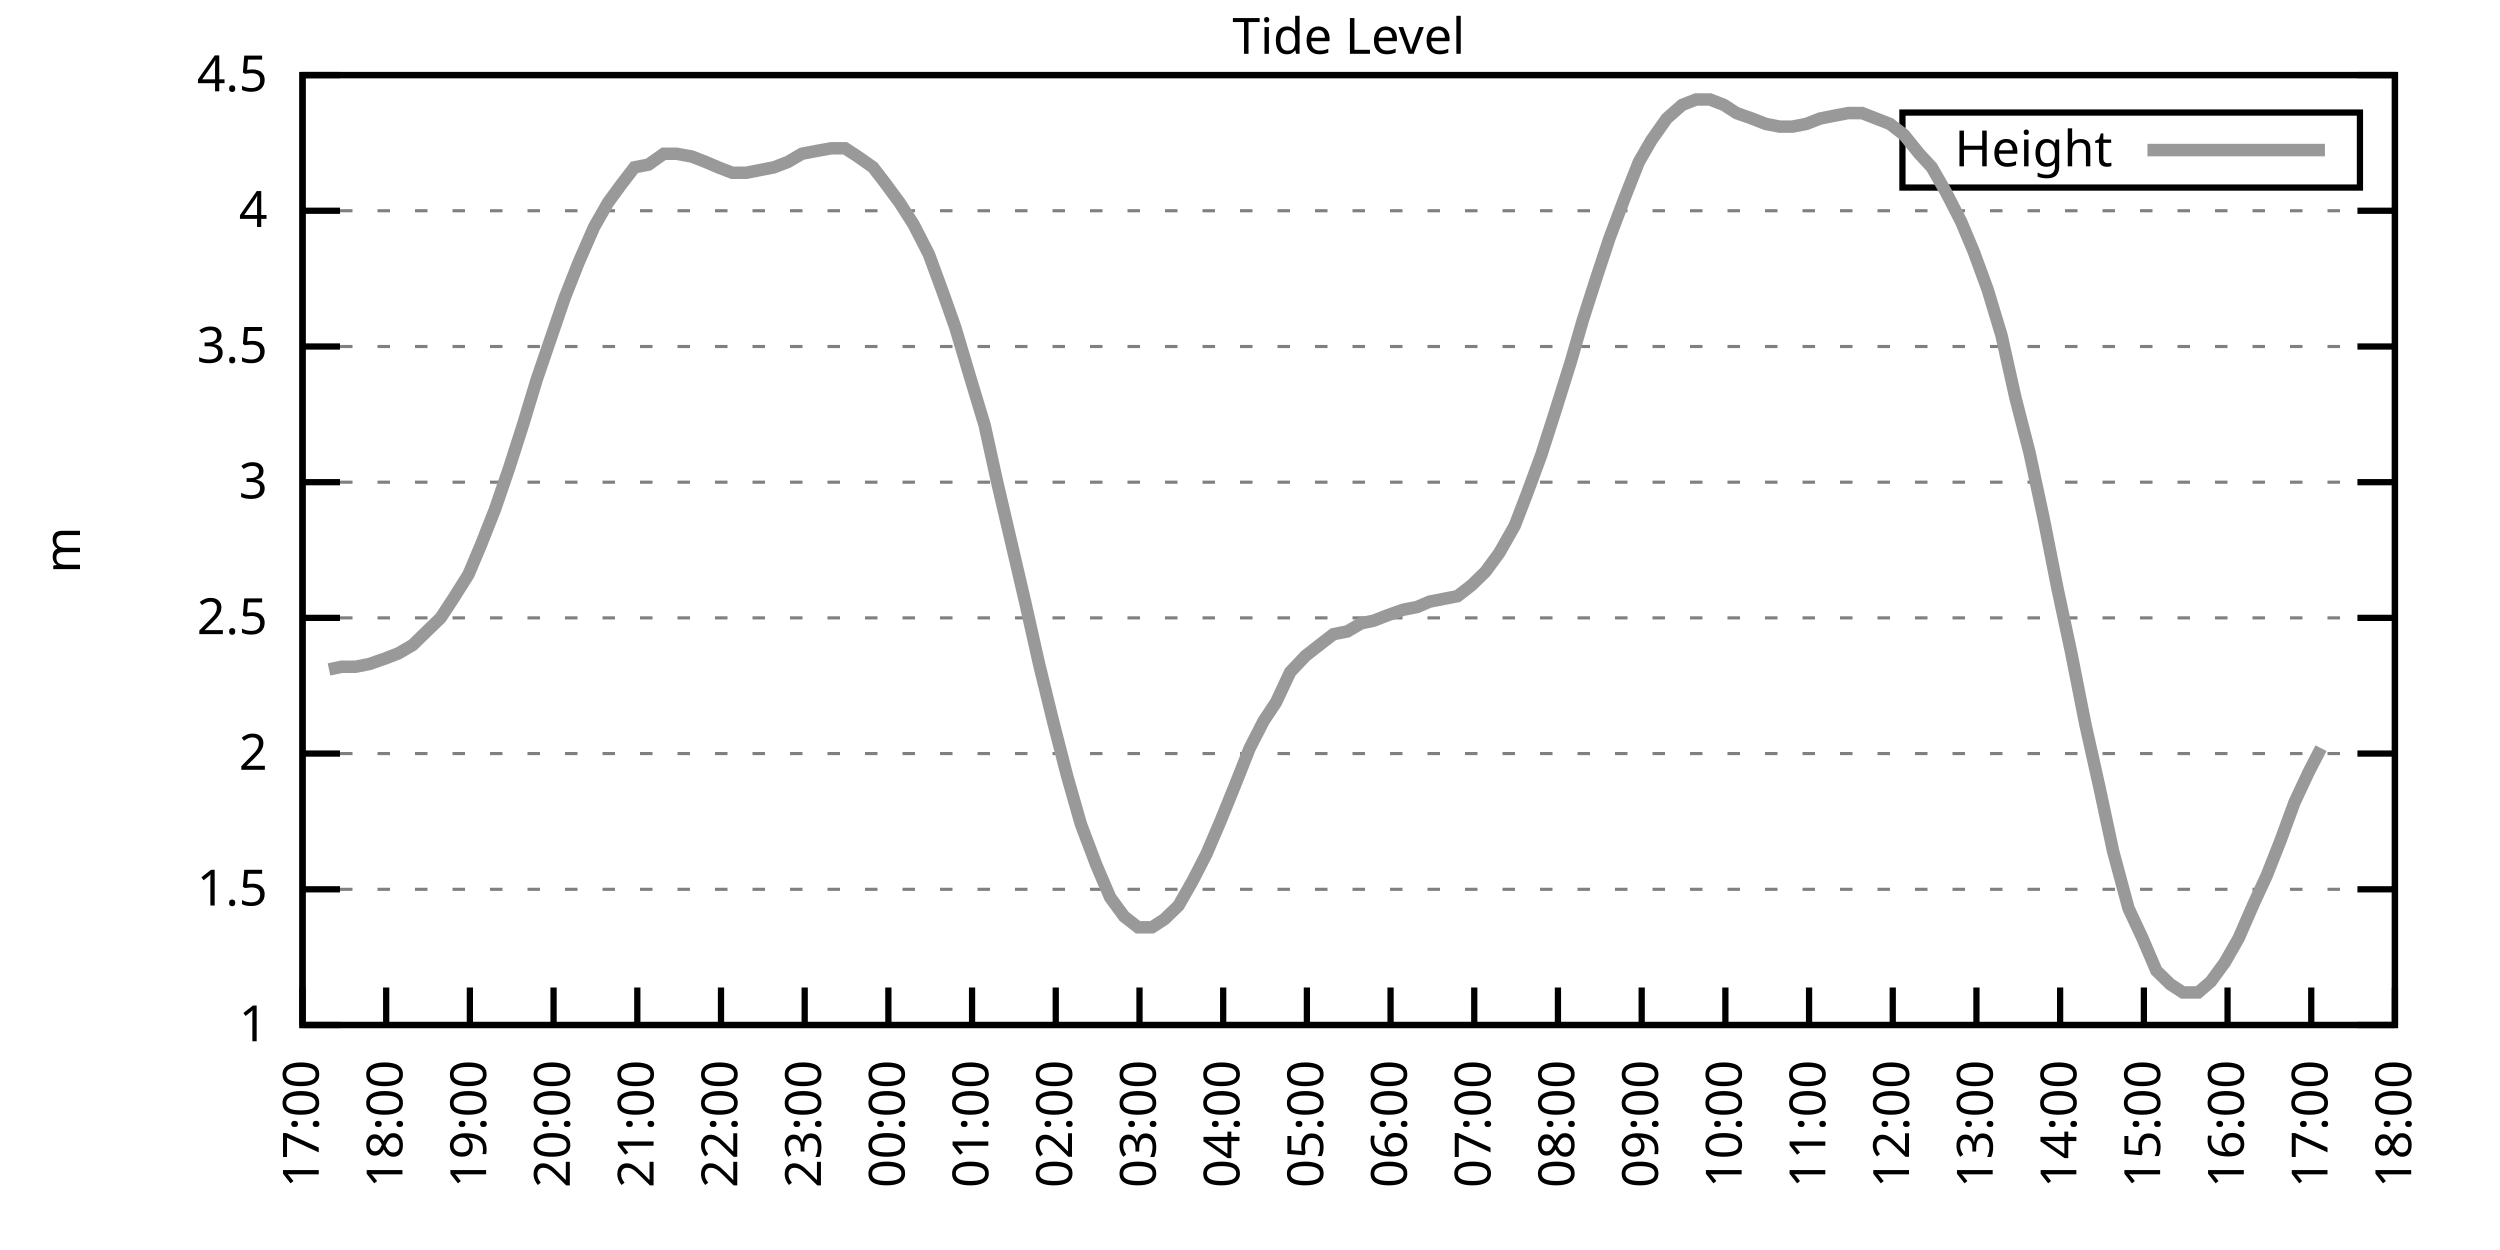
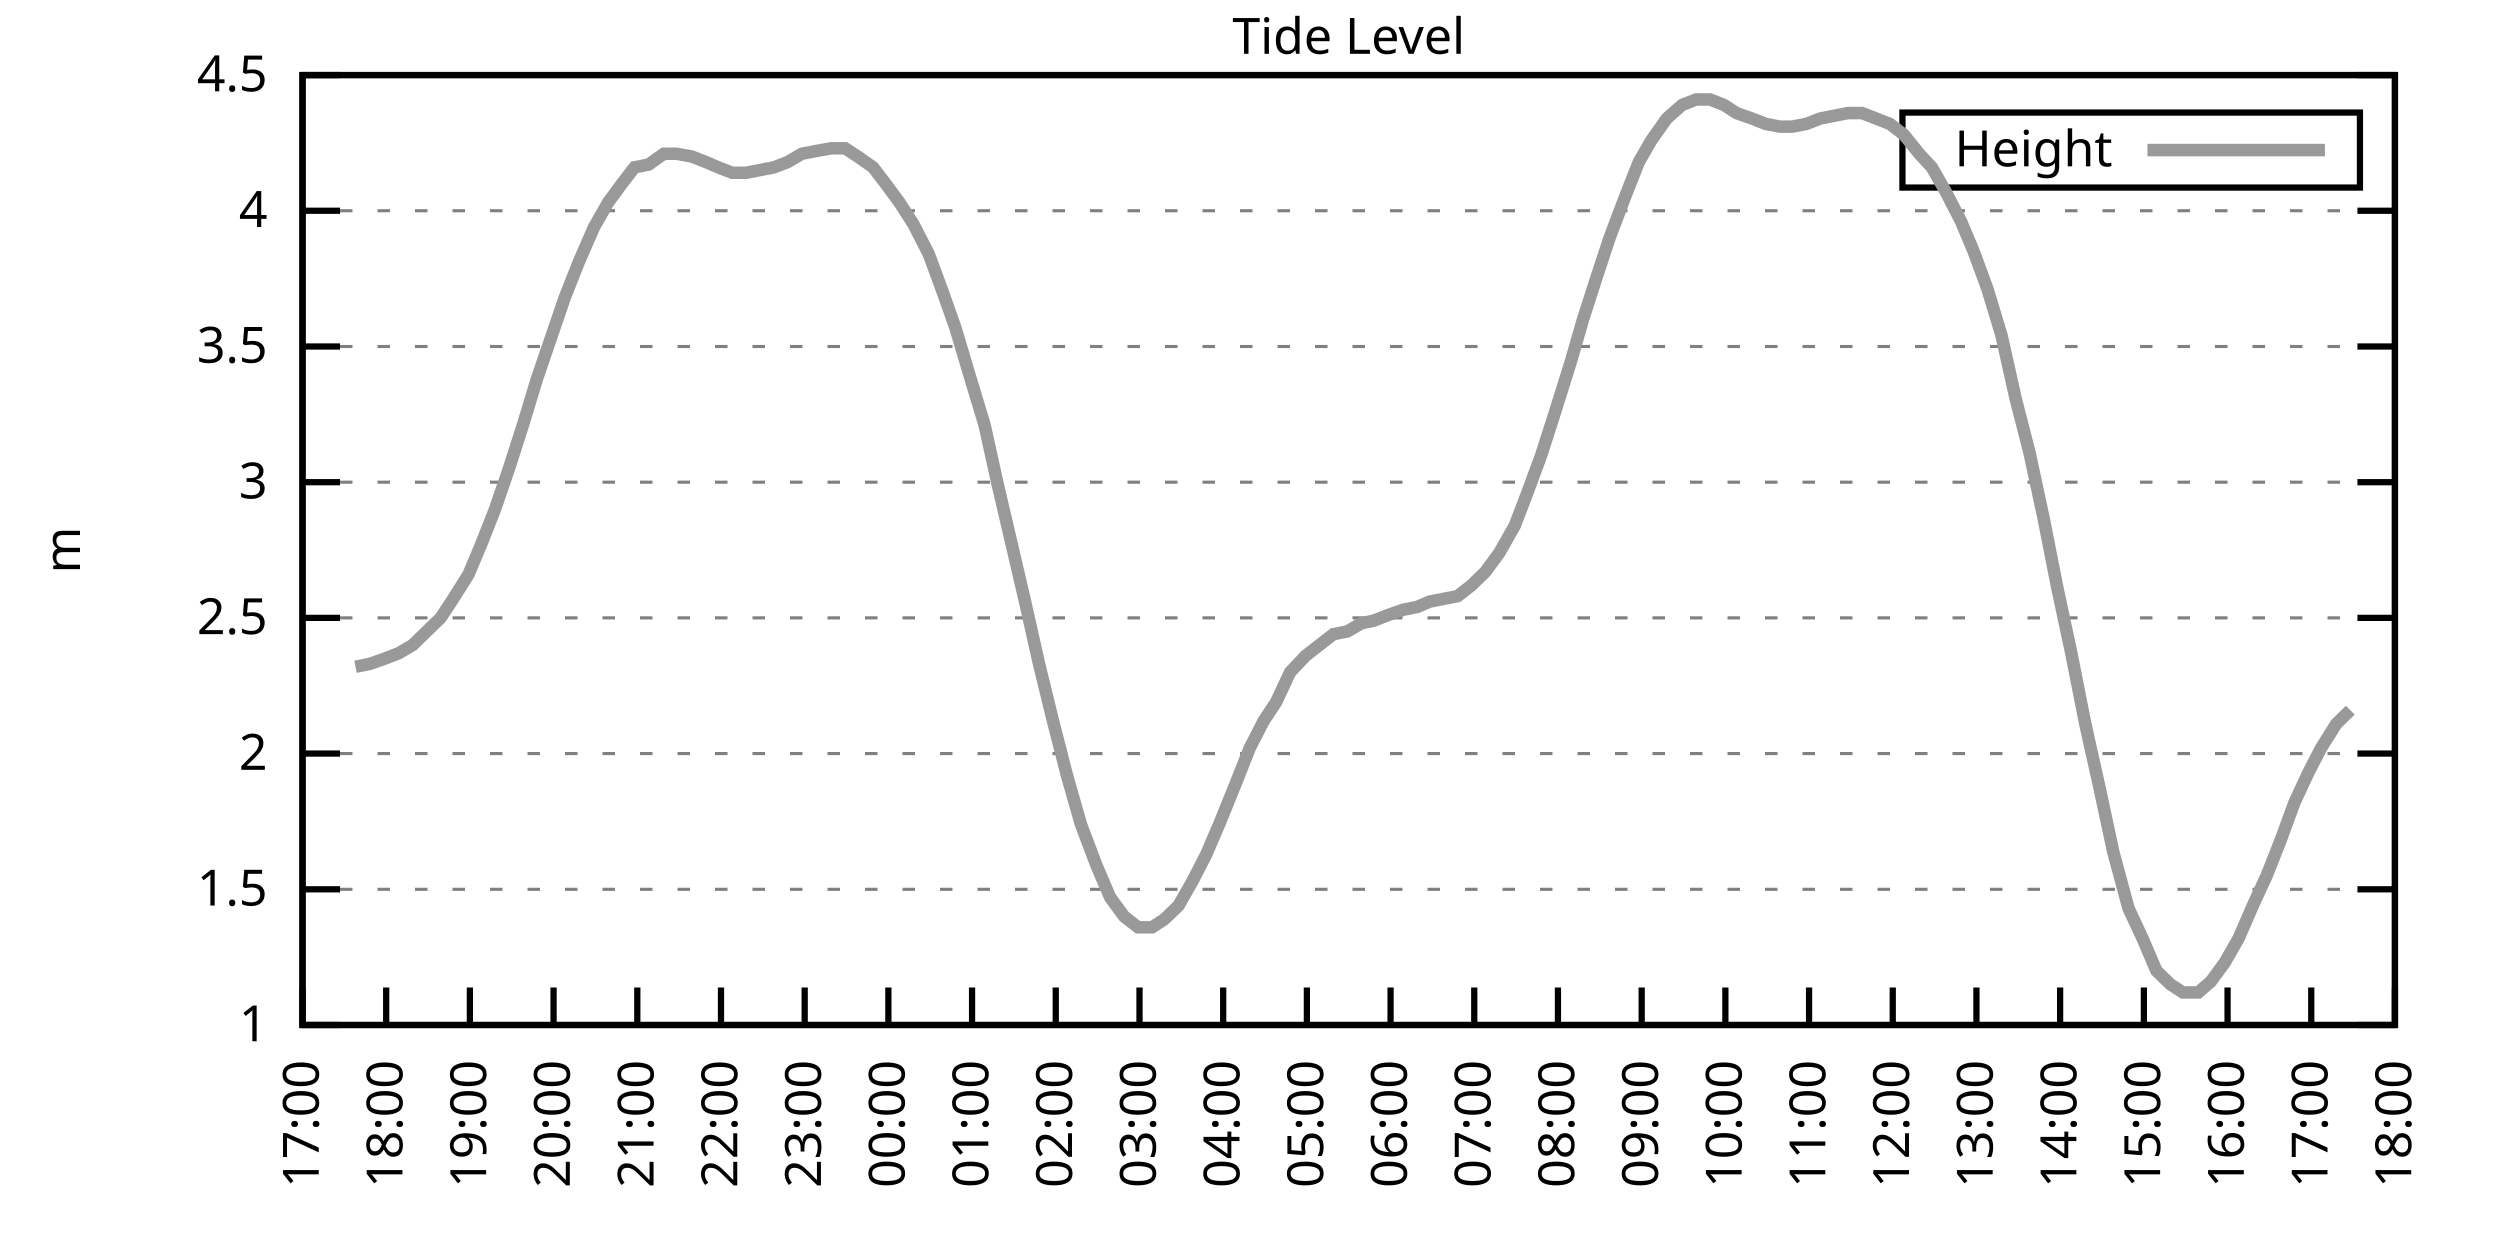
<svg xmlns="http://www.w3.org/2000/svg" xmlns:xlink="http://www.w3.org/1999/xlink" width="400" height="200" viewBox="0 0 400 200">
  <g id="gnuplot_canvas">
    <rect x="0" y="0" width="400" height="200" fill="none" />
    <defs>
      <circle id="gpDot" r="0.5" stroke-width="0.5" stroke="currentColor" />
      <path id="gpPt0" stroke-width="0.333" stroke="currentColor" d="M-1,0 h2 M0,-1 v2" />
      <path id="gpPt1" stroke-width="0.333" stroke="currentColor" d="M-1,-1 L1,1 M1,-1 L-1,1" />
      <path id="gpPt2" stroke-width="0.333" stroke="currentColor" d="M-1,0 L1,0 M0,-1 L0,1 M-1,-1 L1,1 M-1,1 L1,-1" />
      <rect id="gpPt3" stroke-width="0.333" stroke="currentColor" x="-1" y="-1" width="2" height="2" />
      <rect id="gpPt4" stroke-width="0.333" stroke="currentColor" fill="currentColor" x="-1" y="-1" width="2" height="2" />
      <circle id="gpPt5" stroke-width="0.333" stroke="currentColor" cx="0" cy="0" r="1" />
      <use xlink:href="#gpPt5" id="gpPt6" fill="currentColor" stroke="none" />
      <path id="gpPt7" stroke-width="0.333" stroke="currentColor" d="M0,-1.33 L-1.33,0.67 L1.33,0.67 z" />
      <use xlink:href="#gpPt7" id="gpPt8" fill="currentColor" stroke="none" />
      <use xlink:href="#gpPt7" id="gpPt9" stroke="currentColor" transform="rotate(180)" />
      <use xlink:href="#gpPt9" id="gpPt10" fill="currentColor" stroke="none" />
      <use xlink:href="#gpPt3" id="gpPt11" stroke="currentColor" transform="rotate(45)" />
      <use xlink:href="#gpPt11" id="gpPt12" fill="currentColor" stroke="none" />
      <path id="gpPt13" stroke-width="0.333" stroke="currentColor" d="M0,1.330 L1.265,0.411 L0.782,-1.067 L-0.782,-1.076 L-1.265,0.411 z" />
      <use xlink:href="#gpPt13" id="gpPt14" fill="currentColor" stroke="none" />
      <filter id="textbox" filterUnits="objectBoundingBox" x="0" y="0" height="1" width="1">
        <feFlood flood-color="white" flood-opacity="1" result="bgnd" />
        <feComposite in="SourceGraphic" in2="bgnd" operator="atop" />
      </filter>
      <filter id="greybox" filterUnits="objectBoundingBox" x="0" y="0" height="1" width="1">
        <feFlood flood-color="lightgrey" flood-opacity="1" result="grey" />
        <feComposite in="SourceGraphic" in2="grey" operator="atop" />
      </filter>
    </defs>
    <g fill="none" color="white" stroke="currentColor" stroke-width="1.00" stroke-linecap="butt" stroke-linejoin="miter">
</g>
    <g fill="none" color="black" stroke="currentColor" stroke-width="1.00" stroke-linecap="butt" stroke-linejoin="miter">
      <g stroke="none" shape-rendering="crispEdges">
        <polygon fill="rgb(255, 255, 255)" points="48.40,164.00 383.18,164.00 383.18,12.02 48.40,12.02 " />
      </g>
    </g>
    <g fill="none" color="black" stroke="currentColor" stroke-width="1.00" stroke-linecap="butt" stroke-linejoin="miter">
</g>
    <g fill="none" color="black" stroke="black" stroke-width="0.50" stroke-linecap="butt" stroke-linejoin="miter">
</g>
    <g fill="none" color="gray" stroke="currentColor" stroke-width="0.50" stroke-linecap="butt" stroke-linejoin="miter">
      <path stroke="gray" stroke-dasharray="2,4" class="gridline" d="M48.40,164.00 L383.19,164.00  " />
    </g>
    <g fill="none" color="gray" stroke="gray" stroke-width="1.00" stroke-linecap="butt" stroke-linejoin="miter">
</g>
    <g fill="none" color="black" stroke="currentColor" stroke-width="1.00" stroke-linecap="butt" stroke-linejoin="miter">
      <path stroke="black" d="M48.40,164.00 L54.40,164.00 M383.19,164.00 L377.19,164.00  " />
      <g transform="translate(42.80,166.60)" stroke="none" fill="black" font-family="Sans" font-size="8.00" text-anchor="end">
        <text>
          <tspan font-family="Sans"> 1</tspan>
        </text>
      </g>
    </g>
    <g fill="none" color="black" stroke="currentColor" stroke-width="1.00" stroke-linecap="butt" stroke-linejoin="miter">
</g>
    <g fill="none" color="black" stroke="black" stroke-width="0.50" stroke-linecap="butt" stroke-linejoin="miter">
</g>
    <g fill="none" color="gray" stroke="currentColor" stroke-width="0.50" stroke-linecap="butt" stroke-linejoin="miter">
      <path stroke="gray" stroke-dasharray="2,4" class="gridline" d="M48.40,142.29 L383.19,142.29  " />
    </g>
    <g fill="none" color="gray" stroke="gray" stroke-width="1.00" stroke-linecap="butt" stroke-linejoin="miter">
</g>
    <g fill="none" color="black" stroke="currentColor" stroke-width="1.00" stroke-linecap="butt" stroke-linejoin="miter">
      <path stroke="black" d="M48.40,142.29 L54.40,142.29 M383.19,142.29 L377.19,142.29  " />
      <g transform="translate(42.80,144.89)" stroke="none" fill="black" font-family="Sans" font-size="8.00" text-anchor="end">
        <text>
          <tspan font-family="Sans"> 1.5</tspan>
        </text>
      </g>
    </g>
    <g fill="none" color="black" stroke="currentColor" stroke-width="1.00" stroke-linecap="butt" stroke-linejoin="miter">
</g>
    <g fill="none" color="black" stroke="black" stroke-width="0.50" stroke-linecap="butt" stroke-linejoin="miter">
</g>
    <g fill="none" color="gray" stroke="currentColor" stroke-width="0.50" stroke-linecap="butt" stroke-linejoin="miter">
      <path stroke="gray" stroke-dasharray="2,4" class="gridline" d="M48.40,120.57 L383.19,120.57  " />
    </g>
    <g fill="none" color="gray" stroke="gray" stroke-width="1.00" stroke-linecap="butt" stroke-linejoin="miter">
</g>
    <g fill="none" color="black" stroke="currentColor" stroke-width="1.00" stroke-linecap="butt" stroke-linejoin="miter">
      <path stroke="black" d="M48.40,120.57 L54.40,120.57 M383.19,120.57 L377.19,120.57  " />
      <g transform="translate(42.80,123.17)" stroke="none" fill="black" font-family="Sans" font-size="8.00" text-anchor="end">
        <text>
          <tspan font-family="Sans"> 2</tspan>
        </text>
      </g>
    </g>
    <g fill="none" color="black" stroke="currentColor" stroke-width="1.00" stroke-linecap="butt" stroke-linejoin="miter">
</g>
    <g fill="none" color="black" stroke="black" stroke-width="0.50" stroke-linecap="butt" stroke-linejoin="miter">
</g>
    <g fill="none" color="gray" stroke="currentColor" stroke-width="0.50" stroke-linecap="butt" stroke-linejoin="miter">
      <path stroke="gray" stroke-dasharray="2,4" class="gridline" d="M48.40,98.86 L383.19,98.86  " />
    </g>
    <g fill="none" color="gray" stroke="gray" stroke-width="1.00" stroke-linecap="butt" stroke-linejoin="miter">
</g>
    <g fill="none" color="black" stroke="currentColor" stroke-width="1.00" stroke-linecap="butt" stroke-linejoin="miter">
      <path stroke="black" d="M48.40,98.86 L54.40,98.86 M383.19,98.86 L377.19,98.86  " />
      <g transform="translate(42.80,101.46)" stroke="none" fill="black" font-family="Sans" font-size="8.00" text-anchor="end">
        <text>
          <tspan font-family="Sans"> 2.5</tspan>
        </text>
      </g>
    </g>
    <g fill="none" color="black" stroke="currentColor" stroke-width="1.00" stroke-linecap="butt" stroke-linejoin="miter">
</g>
    <g fill="none" color="black" stroke="black" stroke-width="0.50" stroke-linecap="butt" stroke-linejoin="miter">
</g>
    <g fill="none" color="gray" stroke="currentColor" stroke-width="0.50" stroke-linecap="butt" stroke-linejoin="miter">
      <path stroke="gray" stroke-dasharray="2,4" class="gridline" d="M48.40,77.15 L383.19,77.15  " />
    </g>
    <g fill="none" color="gray" stroke="gray" stroke-width="1.00" stroke-linecap="butt" stroke-linejoin="miter">
</g>
    <g fill="none" color="black" stroke="currentColor" stroke-width="1.00" stroke-linecap="butt" stroke-linejoin="miter">
      <path stroke="black" d="M48.40,77.15 L54.40,77.15 M383.19,77.15 L377.19,77.15  " />
      <g transform="translate(42.80,79.75)" stroke="none" fill="black" font-family="Sans" font-size="8.00" text-anchor="end">
        <text>
          <tspan font-family="Sans"> 3</tspan>
        </text>
      </g>
    </g>
    <g fill="none" color="black" stroke="currentColor" stroke-width="1.00" stroke-linecap="butt" stroke-linejoin="miter">
</g>
    <g fill="none" color="black" stroke="black" stroke-width="0.50" stroke-linecap="butt" stroke-linejoin="miter">
</g>
    <g fill="none" color="gray" stroke="currentColor" stroke-width="0.50" stroke-linecap="butt" stroke-linejoin="miter">
      <path stroke="gray" stroke-dasharray="2,4" class="gridline" d="M48.40,55.44 L383.19,55.44  " />
    </g>
    <g fill="none" color="gray" stroke="gray" stroke-width="1.00" stroke-linecap="butt" stroke-linejoin="miter">
</g>
    <g fill="none" color="black" stroke="currentColor" stroke-width="1.00" stroke-linecap="butt" stroke-linejoin="miter">
      <path stroke="black" d="M48.40,55.44 L54.40,55.44 M383.19,55.44 L377.19,55.44  " />
      <g transform="translate(42.80,58.04)" stroke="none" fill="black" font-family="Sans" font-size="8.00" text-anchor="end">
        <text>
          <tspan font-family="Sans"> 3.5</tspan>
        </text>
      </g>
    </g>
    <g fill="none" color="black" stroke="currentColor" stroke-width="1.00" stroke-linecap="butt" stroke-linejoin="miter">
</g>
    <g fill="none" color="black" stroke="black" stroke-width="0.50" stroke-linecap="butt" stroke-linejoin="miter">
</g>
    <g fill="none" color="gray" stroke="currentColor" stroke-width="0.50" stroke-linecap="butt" stroke-linejoin="miter">
      <path stroke="gray" stroke-dasharray="2,4" class="gridline" d="M48.40,33.72 L383.19,33.72  " />
    </g>
    <g fill="none" color="gray" stroke="gray" stroke-width="1.00" stroke-linecap="butt" stroke-linejoin="miter">
</g>
    <g fill="none" color="black" stroke="currentColor" stroke-width="1.00" stroke-linecap="butt" stroke-linejoin="miter">
      <path stroke="black" d="M48.40,33.72 L54.40,33.72 M383.19,33.72 L377.19,33.72  " />
      <g transform="translate(42.80,36.32)" stroke="none" fill="black" font-family="Sans" font-size="8.00" text-anchor="end">
        <text>
          <tspan font-family="Sans"> 4</tspan>
        </text>
      </g>
    </g>
    <g fill="none" color="black" stroke="currentColor" stroke-width="1.00" stroke-linecap="butt" stroke-linejoin="miter">
</g>
    <g fill="none" color="black" stroke="black" stroke-width="0.50" stroke-linecap="butt" stroke-linejoin="miter">
</g>
    <g fill="none" color="gray" stroke="currentColor" stroke-width="0.50" stroke-linecap="butt" stroke-linejoin="miter">
      <path stroke="gray" stroke-dasharray="2,4" class="gridline" d="M48.40,12.01 L383.19,12.01  " />
    </g>
    <g fill="none" color="gray" stroke="gray" stroke-width="1.00" stroke-linecap="butt" stroke-linejoin="miter">
</g>
    <g fill="none" color="black" stroke="currentColor" stroke-width="1.00" stroke-linecap="butt" stroke-linejoin="miter">
      <path stroke="black" d="M48.40,12.01 L54.40,12.01 M383.19,12.01 L377.19,12.01  " />
      <g transform="translate(42.80,14.61)" stroke="none" fill="black" font-family="Sans" font-size="8.00" text-anchor="end">
        <text>
          <tspan font-family="Sans"> 4.5</tspan>
        </text>
      </g>
    </g>
    <g fill="none" color="black" stroke="currentColor" stroke-width="1.00" stroke-linecap="butt" stroke-linejoin="miter">
      <path stroke="black" d="M48.40,164.00 L48.40,158.00  " />
      <g transform="translate(51.00,169.60) rotate(270.00)" stroke="none" fill="black" font-family="Sans" font-size="8.00" text-anchor="end">
        <text>
          <tspan font-family="Sans">17:00</tspan>
        </text>
      </g>
    </g>
    <g fill="none" color="black" stroke="currentColor" stroke-width="1.00" stroke-linecap="butt" stroke-linejoin="miter">
      <path stroke="black" d="M61.79,164.00 L61.79,158.00  " />
      <g transform="translate(64.39,169.60) rotate(270.00)" stroke="none" fill="black" font-family="Sans" font-size="8.00" text-anchor="end">
        <text>
          <tspan font-family="Sans">18:00</tspan>
        </text>
      </g>
    </g>
    <g fill="none" color="black" stroke="currentColor" stroke-width="1.00" stroke-linecap="butt" stroke-linejoin="miter">
      <path stroke="black" d="M75.18,164.00 L75.18,158.00  " />
      <g transform="translate(77.78,169.60) rotate(270.00)" stroke="none" fill="black" font-family="Sans" font-size="8.00" text-anchor="end">
        <text>
          <tspan font-family="Sans">19:00</tspan>
        </text>
      </g>
    </g>
    <g fill="none" color="black" stroke="currentColor" stroke-width="1.00" stroke-linecap="butt" stroke-linejoin="miter">
      <path stroke="black" d="M88.57,164.00 L88.57,158.00  " />
      <g transform="translate(91.17,169.60) rotate(270.00)" stroke="none" fill="black" font-family="Sans" font-size="8.00" text-anchor="end">
        <text>
          <tspan font-family="Sans">20:00</tspan>
        </text>
      </g>
    </g>
    <g fill="none" color="black" stroke="currentColor" stroke-width="1.00" stroke-linecap="butt" stroke-linejoin="miter">
      <path stroke="black" d="M101.97,164.00 L101.97,158.00  " />
      <g transform="translate(104.57,169.60) rotate(270.00)" stroke="none" fill="black" font-family="Sans" font-size="8.00" text-anchor="end">
        <text>
          <tspan font-family="Sans">21:00</tspan>
        </text>
      </g>
    </g>
    <g fill="none" color="black" stroke="currentColor" stroke-width="1.00" stroke-linecap="butt" stroke-linejoin="miter">
      <path stroke="black" d="M115.36,164.00 L115.36,158.00  " />
      <g transform="translate(117.96,169.60) rotate(270.00)" stroke="none" fill="black" font-family="Sans" font-size="8.00" text-anchor="end">
        <text>
          <tspan font-family="Sans">22:00</tspan>
        </text>
      </g>
    </g>
    <g fill="none" color="black" stroke="currentColor" stroke-width="1.00" stroke-linecap="butt" stroke-linejoin="miter">
      <path stroke="black" d="M128.75,164.00 L128.75,158.00  " />
      <g transform="translate(131.35,169.60) rotate(270.00)" stroke="none" fill="black" font-family="Sans" font-size="8.00" text-anchor="end">
        <text>
          <tspan font-family="Sans">23:00</tspan>
        </text>
      </g>
    </g>
    <g fill="none" color="black" stroke="currentColor" stroke-width="1.00" stroke-linecap="butt" stroke-linejoin="miter">
      <path stroke="black" d="M142.14,164.00 L142.14,158.00  " />
      <g transform="translate(144.74,169.60) rotate(270.00)" stroke="none" fill="black" font-family="Sans" font-size="8.00" text-anchor="end">
        <text>
          <tspan font-family="Sans">00:00</tspan>
        </text>
      </g>
    </g>
    <g fill="none" color="black" stroke="currentColor" stroke-width="1.00" stroke-linecap="butt" stroke-linejoin="miter">
      <path stroke="black" d="M155.53,164.00 L155.53,158.00  " />
      <g transform="translate(158.13,169.60) rotate(270.00)" stroke="none" fill="black" font-family="Sans" font-size="8.00" text-anchor="end">
        <text>
          <tspan font-family="Sans">01:00</tspan>
        </text>
      </g>
    </g>
    <g fill="none" color="black" stroke="currentColor" stroke-width="1.00" stroke-linecap="butt" stroke-linejoin="miter">
      <path stroke="black" d="M168.92,164.00 L168.92,158.00  " />
      <g transform="translate(171.52,169.60) rotate(270.00)" stroke="none" fill="black" font-family="Sans" font-size="8.00" text-anchor="end">
        <text>
          <tspan font-family="Sans">02:00</tspan>
        </text>
      </g>
    </g>
    <g fill="none" color="black" stroke="currentColor" stroke-width="1.00" stroke-linecap="butt" stroke-linejoin="miter">
      <path stroke="black" d="M182.32,164.00 L182.32,158.00  " />
      <g transform="translate(184.92,169.60) rotate(270.00)" stroke="none" fill="black" font-family="Sans" font-size="8.00" text-anchor="end">
        <text>
          <tspan font-family="Sans">03:00</tspan>
        </text>
      </g>
    </g>
    <g fill="none" color="black" stroke="currentColor" stroke-width="1.00" stroke-linecap="butt" stroke-linejoin="miter">
      <path stroke="black" d="M195.71,164.00 L195.71,158.00  " />
      <g transform="translate(198.31,169.60) rotate(270.00)" stroke="none" fill="black" font-family="Sans" font-size="8.00" text-anchor="end">
        <text>
          <tspan font-family="Sans">04:00</tspan>
        </text>
      </g>
    </g>
    <g fill="none" color="black" stroke="currentColor" stroke-width="1.00" stroke-linecap="butt" stroke-linejoin="miter">
      <path stroke="black" d="M209.10,164.00 L209.10,158.00  " />
      <g transform="translate(211.70,169.60) rotate(270.00)" stroke="none" fill="black" font-family="Sans" font-size="8.00" text-anchor="end">
        <text>
          <tspan font-family="Sans">05:00</tspan>
        </text>
      </g>
    </g>
    <g fill="none" color="black" stroke="currentColor" stroke-width="1.00" stroke-linecap="butt" stroke-linejoin="miter">
      <path stroke="black" d="M222.49,164.00 L222.49,158.00  " />
      <g transform="translate(225.09,169.60) rotate(270.00)" stroke="none" fill="black" font-family="Sans" font-size="8.00" text-anchor="end">
        <text>
          <tspan font-family="Sans">06:00</tspan>
        </text>
      </g>
    </g>
    <g fill="none" color="black" stroke="currentColor" stroke-width="1.00" stroke-linecap="butt" stroke-linejoin="miter">
      <path stroke="black" d="M235.88,164.00 L235.88,158.00  " />
      <g transform="translate(238.48,169.60) rotate(270.00)" stroke="none" fill="black" font-family="Sans" font-size="8.00" text-anchor="end">
        <text>
          <tspan font-family="Sans">07:00</tspan>
        </text>
      </g>
    </g>
    <g fill="none" color="black" stroke="currentColor" stroke-width="1.00" stroke-linecap="butt" stroke-linejoin="miter">
      <path stroke="black" d="M249.27,164.00 L249.27,158.00  " />
      <g transform="translate(251.87,169.60) rotate(270.00)" stroke="none" fill="black" font-family="Sans" font-size="8.00" text-anchor="end">
        <text>
          <tspan font-family="Sans">08:00</tspan>
        </text>
      </g>
    </g>
    <g fill="none" color="black" stroke="currentColor" stroke-width="1.00" stroke-linecap="butt" stroke-linejoin="miter">
      <path stroke="black" d="M262.67,164.00 L262.67,158.00  " />
      <g transform="translate(265.27,169.60) rotate(270.00)" stroke="none" fill="black" font-family="Sans" font-size="8.00" text-anchor="end">
        <text>
          <tspan font-family="Sans">09:00</tspan>
        </text>
      </g>
    </g>
    <g fill="none" color="black" stroke="currentColor" stroke-width="1.00" stroke-linecap="butt" stroke-linejoin="miter">
      <path stroke="black" d="M276.06,164.00 L276.06,158.00  " />
      <g transform="translate(278.66,169.60) rotate(270.00)" stroke="none" fill="black" font-family="Sans" font-size="8.00" text-anchor="end">
        <text>
          <tspan font-family="Sans">10:00</tspan>
        </text>
      </g>
    </g>
    <g fill="none" color="black" stroke="currentColor" stroke-width="1.00" stroke-linecap="butt" stroke-linejoin="miter">
      <path stroke="black" d="M289.45,164.00 L289.45,158.00  " />
      <g transform="translate(292.05,169.60) rotate(270.00)" stroke="none" fill="black" font-family="Sans" font-size="8.00" text-anchor="end">
        <text>
          <tspan font-family="Sans">11:00</tspan>
        </text>
      </g>
    </g>
    <g fill="none" color="black" stroke="currentColor" stroke-width="1.00" stroke-linecap="butt" stroke-linejoin="miter">
      <path stroke="black" d="M302.84,164.00 L302.84,158.00  " />
      <g transform="translate(305.44,169.60) rotate(270.00)" stroke="none" fill="black" font-family="Sans" font-size="8.00" text-anchor="end">
        <text>
          <tspan font-family="Sans">12:00</tspan>
        </text>
      </g>
    </g>
    <g fill="none" color="black" stroke="currentColor" stroke-width="1.00" stroke-linecap="butt" stroke-linejoin="miter">
      <path stroke="black" d="M316.23,164.00 L316.23,158.00  " />
      <g transform="translate(318.83,169.60) rotate(270.00)" stroke="none" fill="black" font-family="Sans" font-size="8.00" text-anchor="end">
        <text>
          <tspan font-family="Sans">13:00</tspan>
        </text>
      </g>
    </g>
    <g fill="none" color="black" stroke="currentColor" stroke-width="1.00" stroke-linecap="butt" stroke-linejoin="miter">
      <path stroke="black" d="M329.62,164.00 L329.62,158.00  " />
      <g transform="translate(332.22,169.60) rotate(270.00)" stroke="none" fill="black" font-family="Sans" font-size="8.00" text-anchor="end">
        <text>
          <tspan font-family="Sans">14:00</tspan>
        </text>
      </g>
    </g>
    <g fill="none" color="black" stroke="currentColor" stroke-width="1.00" stroke-linecap="butt" stroke-linejoin="miter">
      <path stroke="black" d="M343.02,164.00 L343.02,158.00  " />
      <g transform="translate(345.62,169.60) rotate(270.00)" stroke="none" fill="black" font-family="Sans" font-size="8.00" text-anchor="end">
        <text>
          <tspan font-family="Sans">15:00</tspan>
        </text>
      </g>
    </g>
    <g fill="none" color="black" stroke="currentColor" stroke-width="1.00" stroke-linecap="butt" stroke-linejoin="miter">
      <path stroke="black" d="M356.41,164.00 L356.41,158.00  " />
      <g transform="translate(359.01,169.60) rotate(270.00)" stroke="none" fill="black" font-family="Sans" font-size="8.00" text-anchor="end">
        <text>
          <tspan font-family="Sans">16:00</tspan>
        </text>
      </g>
    </g>
    <g fill="none" color="black" stroke="currentColor" stroke-width="1.00" stroke-linecap="butt" stroke-linejoin="miter">
      <path stroke="black" d="M369.80,164.00 L369.80,158.00  " />
      <g transform="translate(372.40,169.60) rotate(270.00)" stroke="none" fill="black" font-family="Sans" font-size="8.00" text-anchor="end">
        <text>
          <tspan font-family="Sans">17:00</tspan>
        </text>
      </g>
    </g>
    <g fill="none" color="black" stroke="currentColor" stroke-width="1.00" stroke-linecap="butt" stroke-linejoin="miter">
      <path stroke="black" d="M383.19,164.00 L383.19,158.00  " />
      <g transform="translate(385.79,169.60) rotate(270.00)" stroke="none" fill="black" font-family="Sans" font-size="8.00" text-anchor="end">
        <text>
          <tspan font-family="Sans">18:00</tspan>
        </text>
      </g>
    </g>
    <g fill="none" color="black" stroke="currentColor" stroke-width="1.00" stroke-linecap="butt" stroke-linejoin="miter">
</g>
    <g fill="none" color="black" stroke="currentColor" stroke-width="1.00" stroke-linecap="butt" stroke-linejoin="miter">
      <path stroke="black" d="M48.40,12.01 L48.40,164.00 L383.19,164.00 L383.19,12.01 L48.40,12.01 Z  " />
    </g>
    <g fill="none" color="black" stroke="currentColor" stroke-width="1.00" stroke-linecap="butt" stroke-linejoin="miter">
</g>
    <g fill="none" color="black" stroke="currentColor" stroke-width="1.00" stroke-linecap="butt" stroke-linejoin="miter">
      <path stroke="black" d="M304.39,30.01 L304.39,18.01 L377.59,18.01 L377.59,30.01 L304.39,30.01 Z  " />
    </g>
    <g id="Tide_level_plot_1">
      <g fill="none" color="white" stroke="black" stroke-width="2.00" stroke-linecap="butt" stroke-linejoin="miter">
</g>
      <g fill="none" color="black" stroke="currentColor" stroke-width="2.00" stroke-linecap="butt" stroke-linejoin="miter">
        <g transform="translate(337.99,26.61)" stroke="none" fill="black" font-family="Sans" font-size="8.00" text-anchor="end">
          <text>
            <tspan font-family="Sans">Height</tspan>
          </text>
        </g>
      </g>
      <g fill="none" color="black" stroke="currentColor" stroke-width="2.00" stroke-linecap="butt" stroke-linejoin="miter">
-         <path stroke="rgb(153, 153, 153)" d="M343.59,24.01 L371.99,24.01 M52.64,107.11 L54.65,106.68 L56.88,106.68 L59.11,106.24 L61.57,105.38 L63.80,104.51   L66.03,103.20 L68.26,101.03 L70.50,98.86 L72.50,95.82 L74.96,91.91 L76.97,87.14 L79.20,81.49 L81.43,74.98   L83.66,68.03 L85.90,60.65 L88.13,54.13 L90.36,47.62 L92.59,41.97 L95.05,36.33 L97.28,32.42 L99.51,29.38   L101.52,26.77 L103.75,26.34 L106.21,24.60 L108.22,24.60 L110.67,25.04 L112.90,25.91 L114.91,26.77 L117.14,27.64   L119.38,27.64 L121.61,27.21 L123.84,26.77 L126.07,25.91 L128.30,24.60 L130.54,24.17 L132.99,23.73 L135.22,23.73   L137.23,25.04 L139.69,26.77 L141.69,29.38 L143.93,32.42 L146.16,35.89 L148.61,40.67 L150.85,46.75 L152.85,52.40   L155.31,60.65 L157.54,68.03 L159.55,77.15 L161.78,86.70 L164.01,96.26 L166.25,106.24 L168.48,115.36 L170.71,124.05   L172.94,131.86 L175.40,138.38 L177.63,143.59 L179.86,146.63 L182.09,148.37 L184.32,148.37 L186.33,147.06 L188.57,144.89   L190.80,140.98 L193.03,136.64 L195.26,131.43 L197.72,125.35 L199.95,119.71 L202.18,115.36 L204.19,112.32 L206.42,107.55   L208.88,104.94 L211.11,103.20 L213.34,101.47 L215.57,101.03 L217.80,99.73 L219.81,99.30 L222.04,98.43 L224.50,97.56   L226.73,97.12 L228.74,96.26 L230.97,95.82 L233.20,95.39 L235.44,93.65 L237.67,91.48 L239.90,88.44 L242.36,84.10   L244.36,78.89 L246.60,72.81 L248.83,65.86 L251.28,58.04 L253.29,51.09 L255.52,44.15 L257.53,38.07 L259.99,31.55   L262.22,25.91 L264.23,22.43 L266.68,18.96 L269.14,16.79 L271.37,15.92 L273.60,15.92 L275.83,16.79 L277.84,18.09   L280.30,18.96 L282.53,19.83 L284.76,20.26 L286.77,20.26 L289.00,19.83 L291.23,18.96 L293.47,18.52 L295.70,18.09   L297.93,18.09 L300.16,18.96 L302.39,19.83 L304.63,21.56 L307.08,24.60 L309.09,26.77 L311.32,30.68 L313.78,35.46   L315.79,40.24 L318.02,46.32 L320.25,53.70 L322.48,63.69 L324.71,72.37 L326.95,82.79 L329.18,94.08 L331.41,104.51   L333.64,115.80 L335.87,125.79 L338.10,136.21 L340.56,145.33 L342.79,150.10 L345.02,155.31 L347.26,157.49 L349.26,158.79   L351.72,158.79 L353.73,157.05 L355.96,154.01 L358.19,150.10 L360.65,144.46 L362.66,140.12 L364.89,134.47 L367.12,128.39   L369.35,123.61 L371.36,119.71  " />
+         <path stroke="rgb(153, 153, 153)" d="M343.59,24.01 L371.99,24.01 M56.88,106.68 L59.11,106.24 L61.57,105.38 L63.80,104.51 L66.03,103.20 L68.26,101.03   L70.50,98.86 L72.50,95.82 L74.96,91.91 L76.97,87.14 L79.20,81.49 L81.43,74.98 L83.66,68.03 L85.90,60.65   L88.13,54.13 L90.36,47.62 L92.59,41.97 L95.05,36.33 L97.28,32.42 L99.51,29.38 L101.52,26.77 L103.75,26.34   L106.21,24.60 L108.22,24.60 L110.67,25.04 L112.90,25.91 L114.91,26.77 L117.14,27.64 L119.38,27.64 L121.61,27.21   L123.84,26.77 L126.07,25.91 L128.30,24.60 L130.54,24.17 L132.99,23.73 L135.22,23.73 L137.23,25.04 L139.69,26.77   L141.69,29.38 L143.93,32.42 L146.16,35.89 L148.61,40.67 L150.85,46.75 L152.85,52.40 L155.31,60.65 L157.54,68.03   L159.55,77.15 L161.78,86.70 L164.01,96.26 L166.25,106.24 L168.48,115.36 L170.71,124.05 L172.94,131.86 L175.40,138.38   L177.63,143.59 L179.86,146.63 L182.09,148.37 L184.32,148.37 L186.33,147.06 L188.57,144.89 L190.80,140.98 L193.03,136.64   L195.26,131.43 L197.72,125.35 L199.95,119.71 L202.18,115.36 L204.19,112.32 L206.42,107.55 L208.88,104.94 L211.11,103.20   L213.34,101.47 L215.57,101.03 L217.80,99.73 L219.81,99.30 L222.04,98.43 L224.50,97.56 L226.73,97.12 L228.74,96.26   L230.97,95.82 L233.20,95.39 L235.44,93.65 L237.67,91.48 L239.90,88.44 L242.36,84.10 L244.36,78.89 L246.60,72.81   L248.83,65.86 L251.28,58.04 L253.29,51.09 L255.52,44.15 L257.53,38.07 L259.99,31.55 L262.22,25.91 L264.23,22.43   L266.68,18.96 L269.14,16.79 L271.37,15.92 L273.60,15.92 L275.83,16.79 L277.84,18.09 L280.30,18.96 L282.53,19.83   L284.76,20.26 L286.77,20.26 L289.00,19.83 L291.23,18.96 L293.47,18.52 L295.70,18.09 L297.93,18.09 L300.16,18.96   L302.39,19.83 L304.63,21.56 L307.08,24.60 L309.09,26.77 L311.32,30.68 L313.78,35.46 L315.79,40.24 L318.02,46.32   L320.25,53.70 L322.48,63.69 L324.71,72.37 L326.95,82.79 L329.18,94.08 L331.41,104.51 L333.64,115.80 L335.87,125.79   L338.10,136.21 L340.56,145.33 L342.79,150.10 L345.02,155.31 L347.26,157.49 L349.26,158.79 L351.72,158.79 L353.73,157.05   L355.96,154.01 L358.19,150.10 L360.65,144.46 L362.66,140.12 L364.89,134.47 L367.12,128.39 L369.35,123.61 L371.36,119.71   L373.82,115.80 L376.05,113.63  " />
      </g>
    </g>
    <g fill="none" color="black" stroke="currentColor" stroke-width="2.00" stroke-linecap="butt" stroke-linejoin="miter">
</g>
    <g fill="none" color="black" stroke="black" stroke-width="1.00" stroke-linecap="butt" stroke-linejoin="miter">
</g>
    <g fill="none" color="black" stroke="currentColor" stroke-width="1.00" stroke-linecap="butt" stroke-linejoin="miter">
      <path stroke="black" d="M48.40,12.01 L48.40,164.00 L383.19,164.00 L383.19,12.01 L48.40,12.01 Z  " />
      <g transform="translate(12.80,88.01) rotate(270.00)" stroke="none" fill="black" font-family="Sans" font-size="8.00" text-anchor="middle">
        <text>
          <tspan font-family="Sans">m</tspan>
        </text>
      </g>
    </g>
    <g fill="none" color="black" stroke="currentColor" stroke-width="1.00" stroke-linecap="butt" stroke-linejoin="miter">
</g>
    <g fill="none" color="black" stroke="currentColor" stroke-width="1.00" stroke-linecap="butt" stroke-linejoin="miter">
      <g transform="translate(215.79,8.61)" stroke="none" fill="black" font-family="Sans" font-size="8.00" text-anchor="middle">
        <text>
          <tspan font-family="Sans">Tide Level</tspan>
        </text>
      </g>
    </g>
    <g fill="none" color="black" stroke="currentColor" stroke-width="1.00" stroke-linecap="butt" stroke-linejoin="miter">
</g>
  </g>
</svg>
